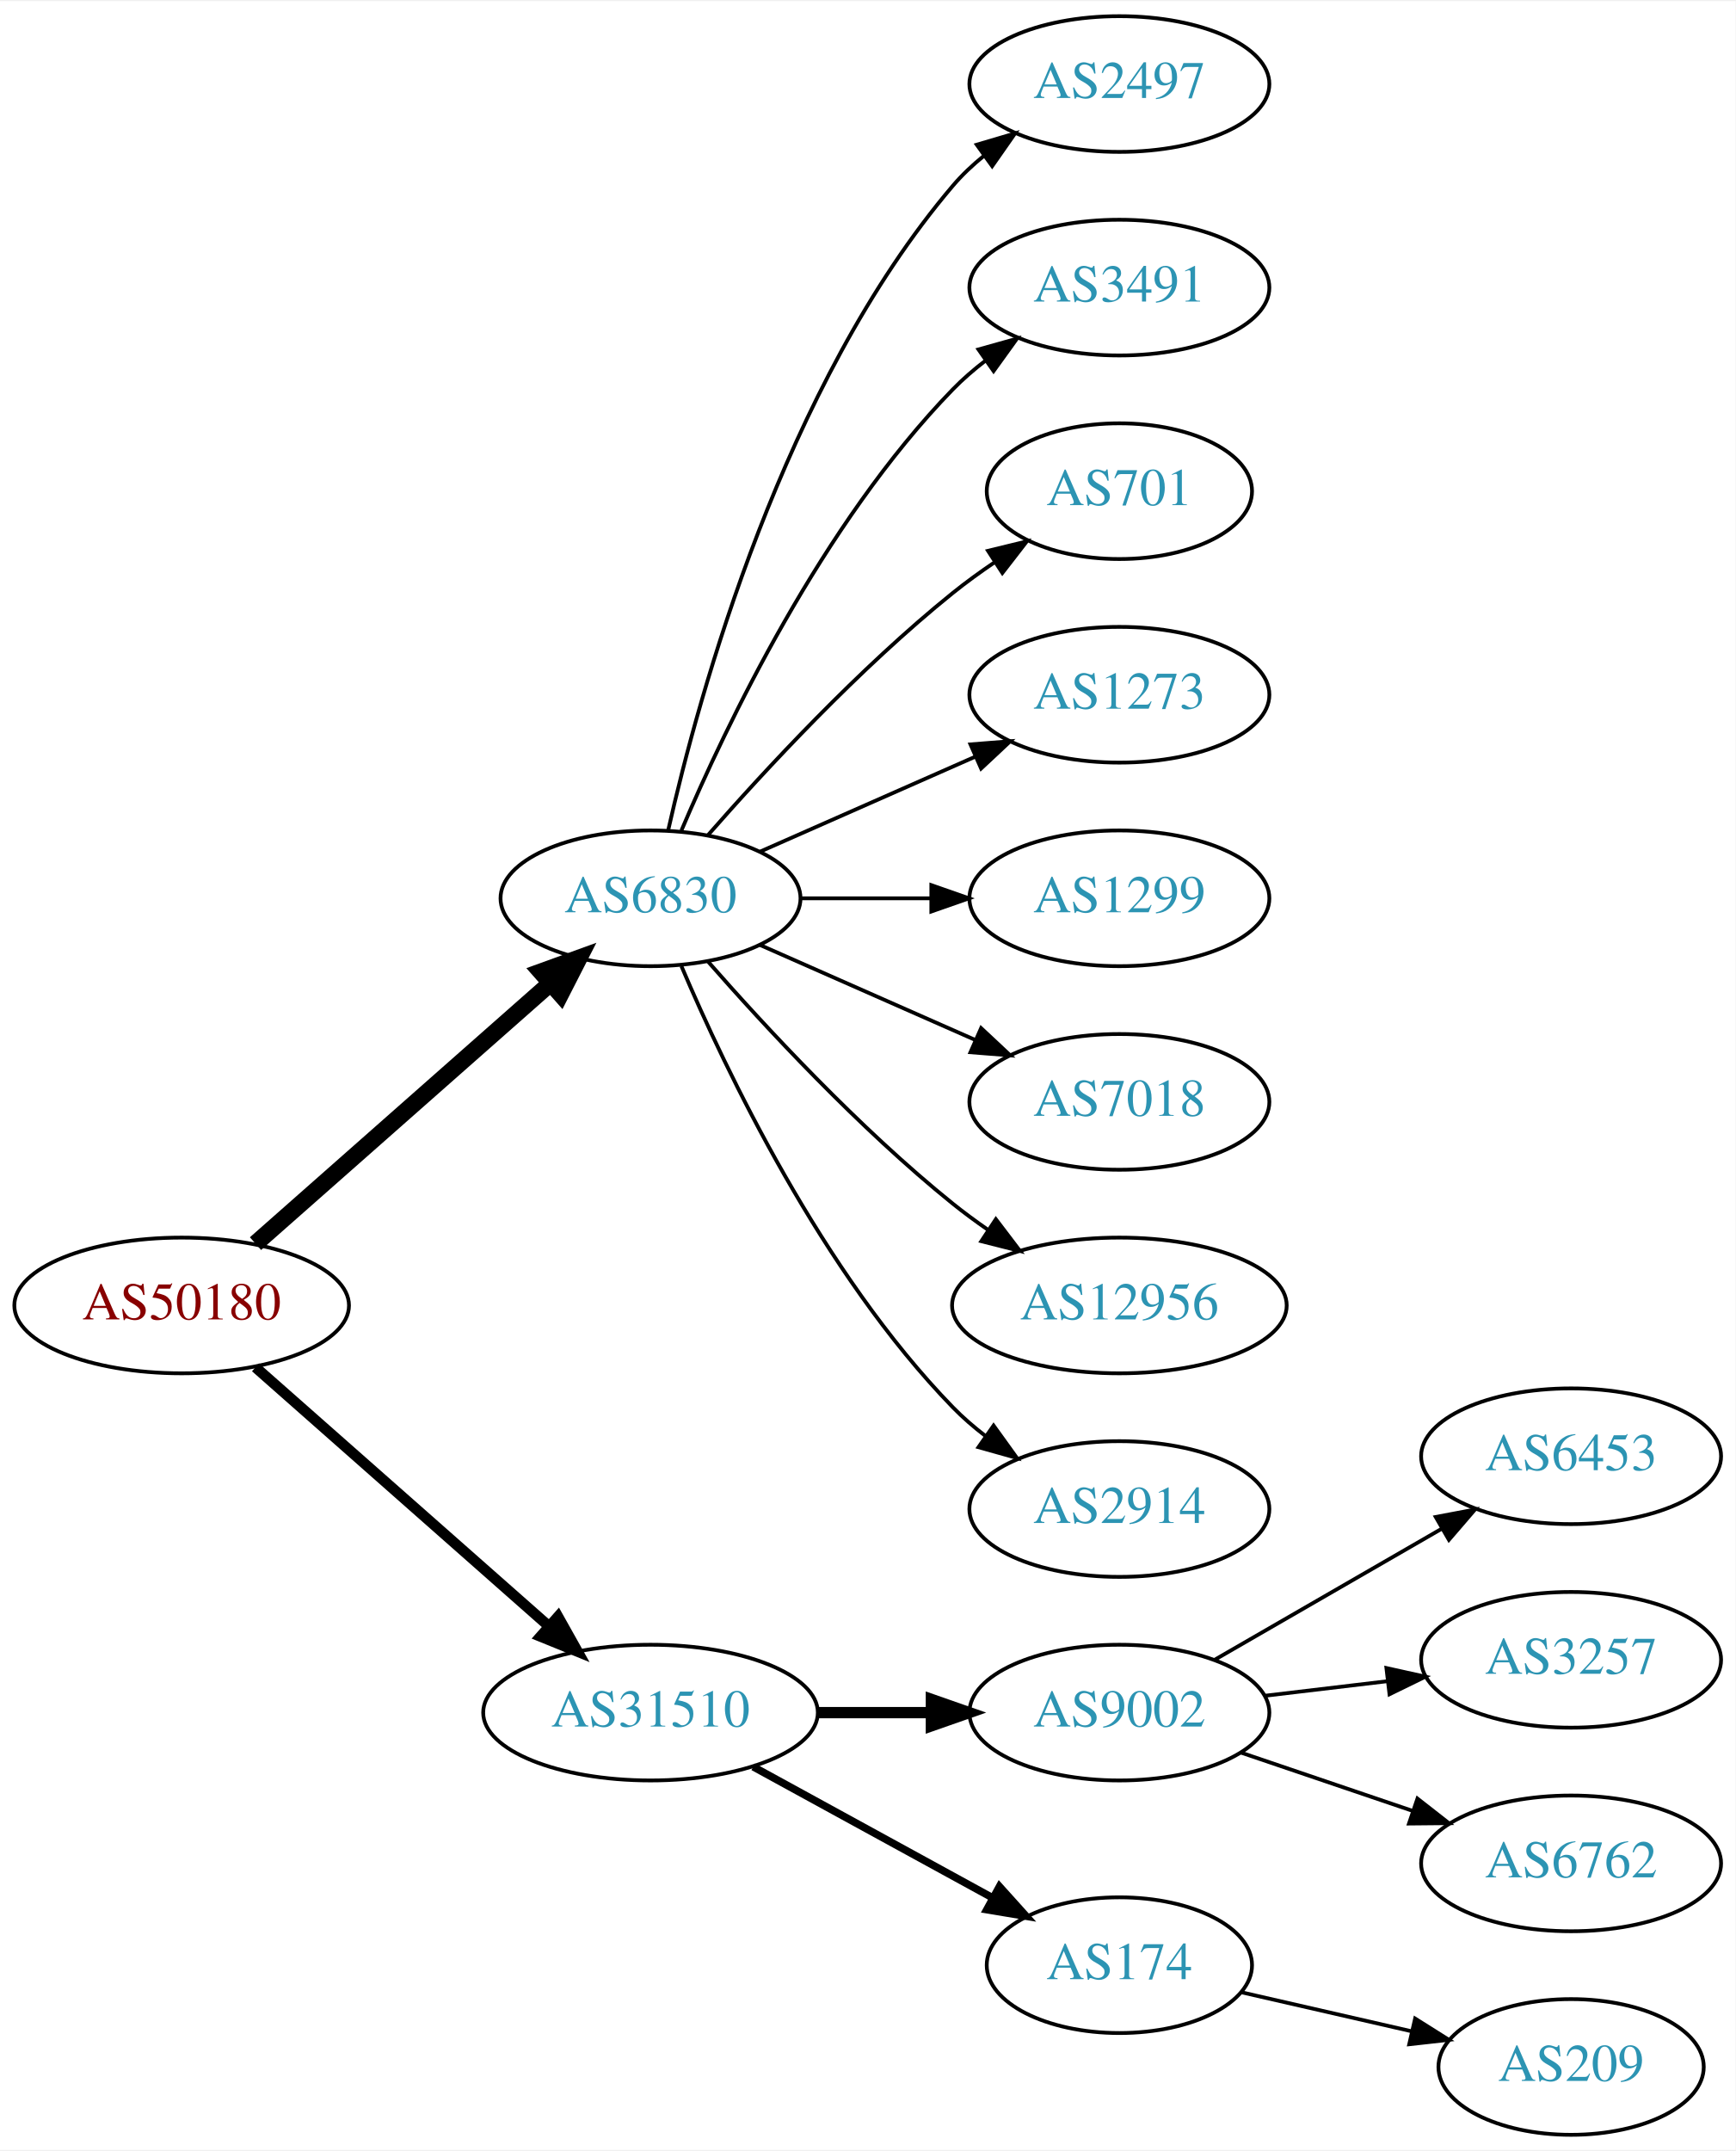
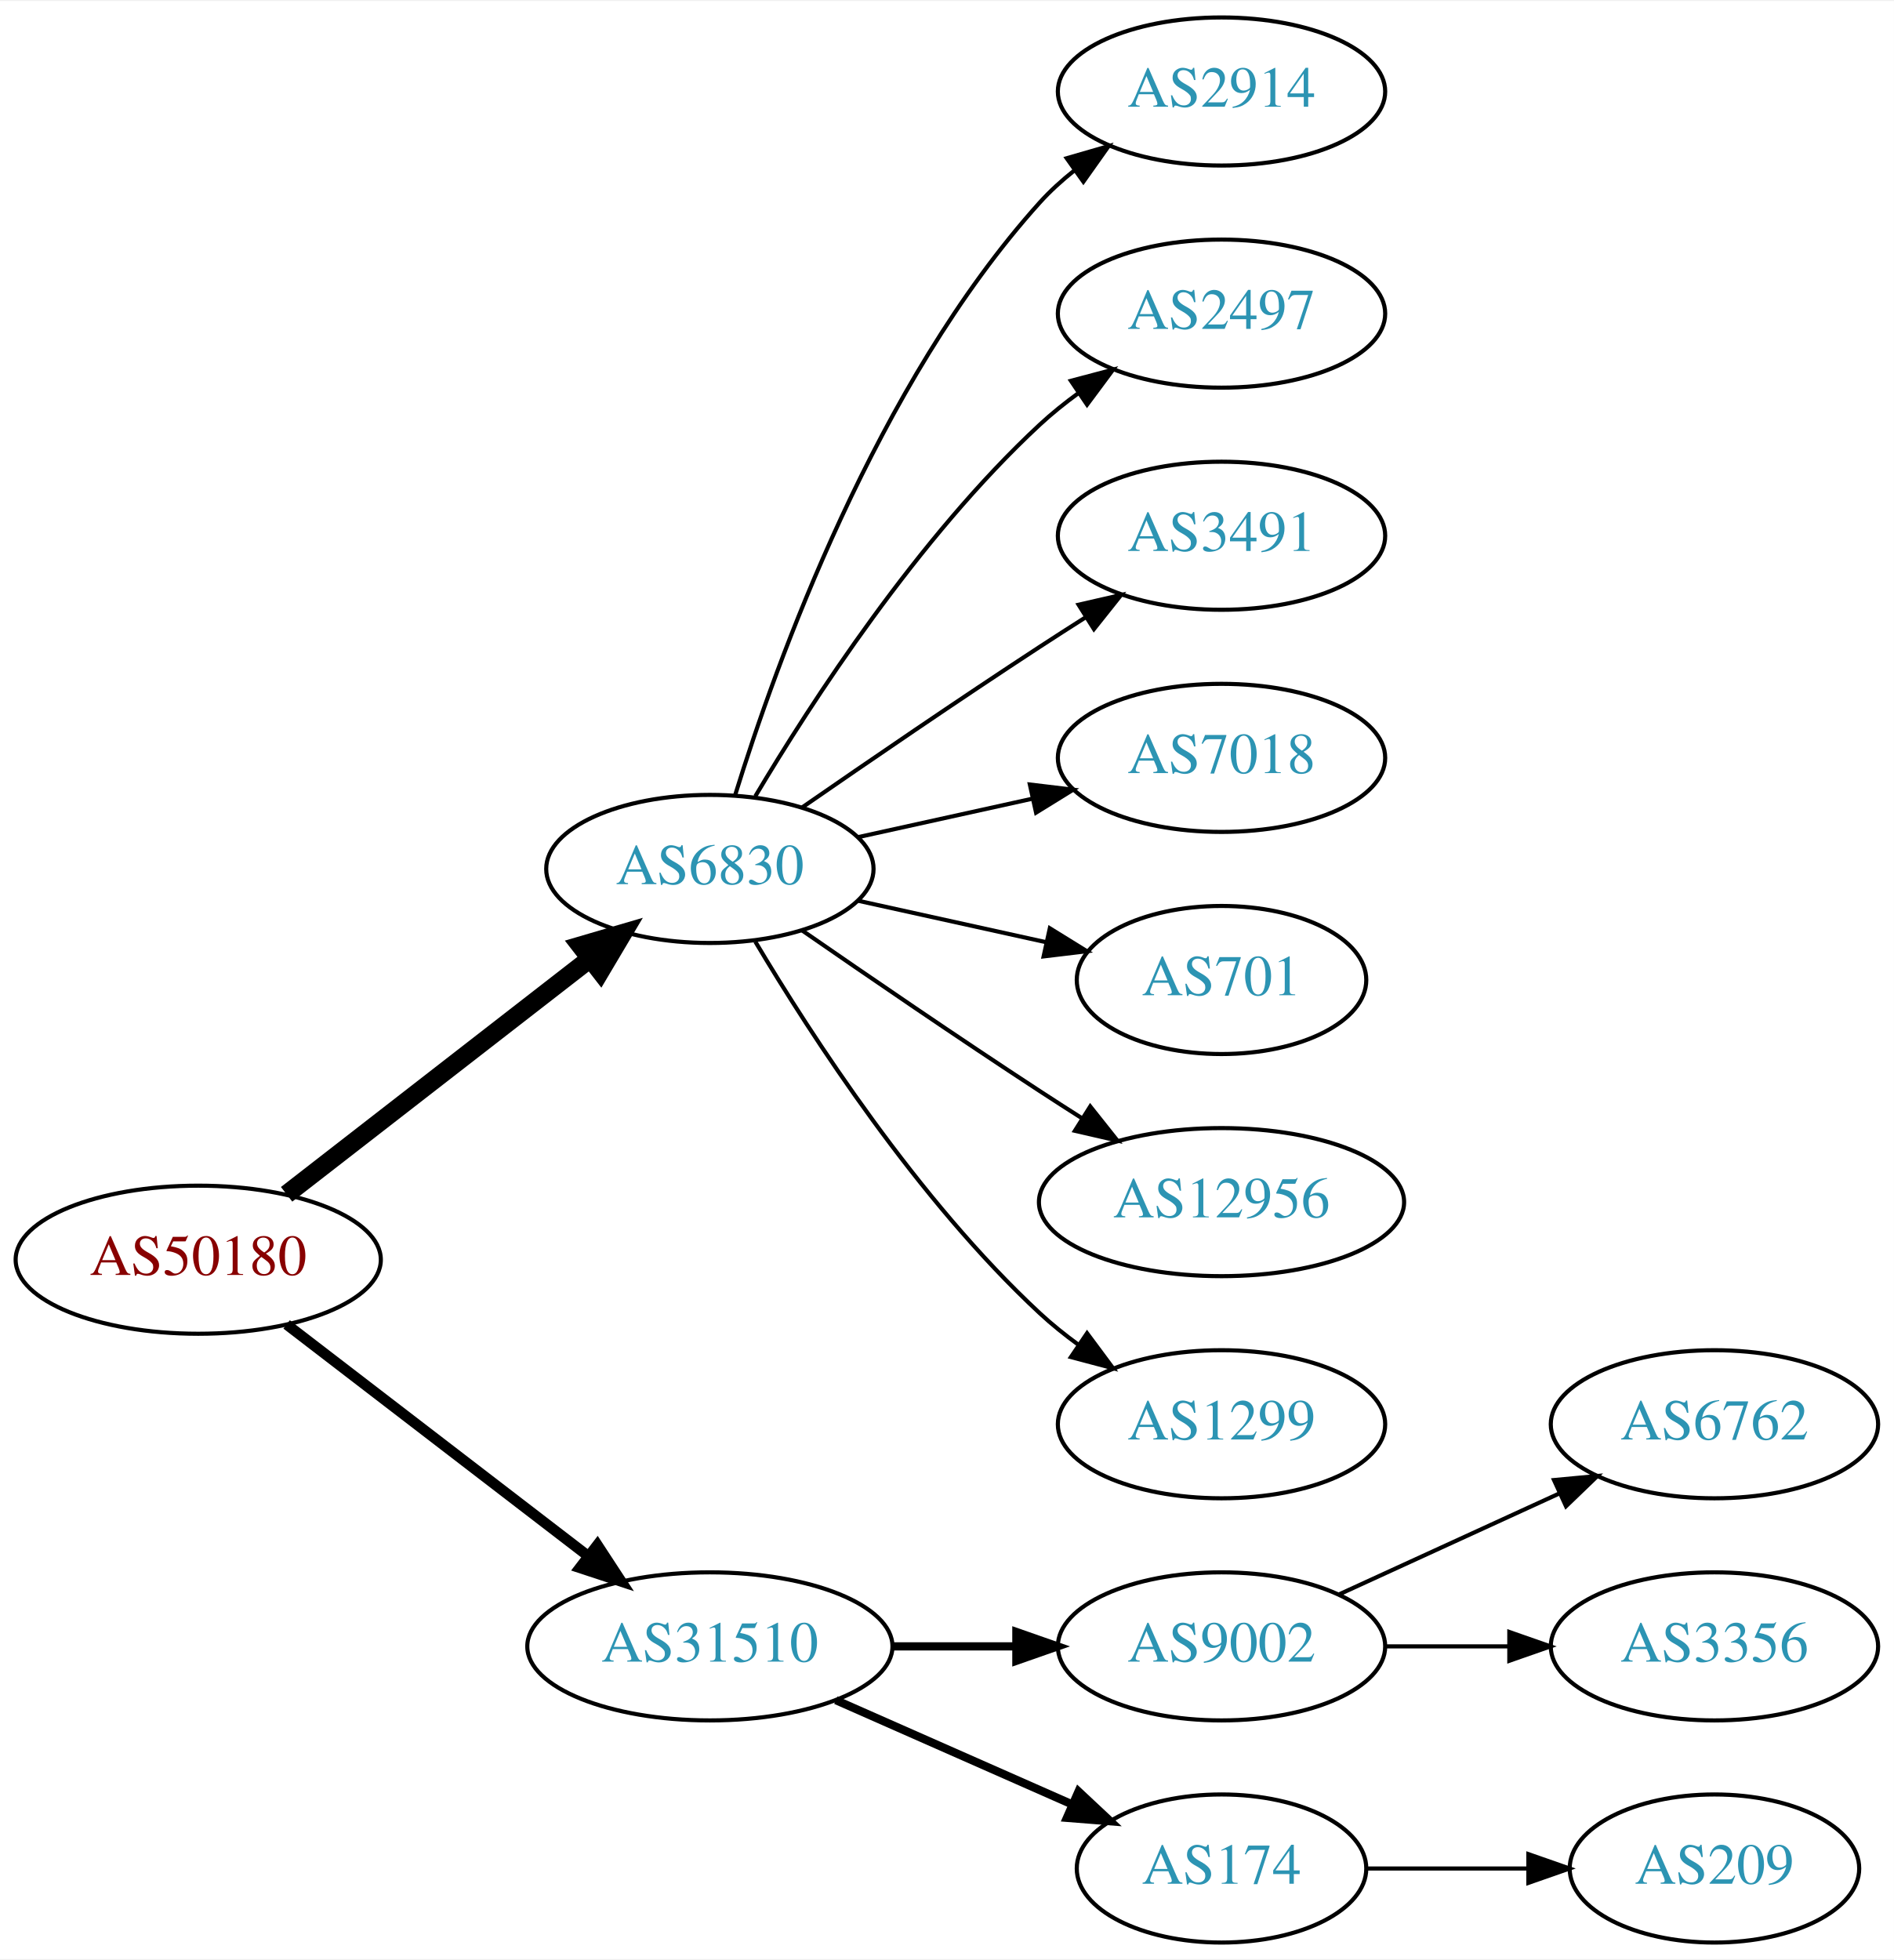
- <svg xmlns="http://www.w3.org/2000/svg" xmlns:xlink="http://www.w3.org/1999/xlink" width="460pt" height="570pt" viewBox="0.00 0.00 460.47 570.00">
-   <g id="graph0" class="graph" transform="scale(1 1) rotate(0) translate(4 566)">
-     <polygon fill="white" stroke="none" points="-4,4 -4,-566 456.469,-566 456.469,4 -4,4" />
+ <svg xmlns="http://www.w3.org/2000/svg" xmlns:xlink="http://www.w3.org/1999/xlink" width="460pt" height="476pt" viewBox="0.00 0.00 460.47 476.00">
+   <g id="graph0" class="graph" transform="scale(1 1) rotate(0) translate(4 472)">
+     <polygon fill="white" stroke="none" points="-4,4 -4,-472 456.469,-472 456.469,4 -4,4" />
    <g id="node1" class="node">
      <g id="a_node1">
        <a xlink:href="/asn/50180" xlink:title="AS50180 ~ MED-EL-AS [AT]">
-           <ellipse fill="#ffffff" stroke="black" cx="44.196" cy="-220" rx="44.393" ry="18" />
-           <text text-anchor="middle" x="44.196" y="-216.3" font-family="Times,serif" font-size="14.00" fill="#880000">AS50180</text>
+           <ellipse fill="#ffffff" stroke="black" cx="44.196" cy="-166" rx="44.393" ry="18" />
+           <text text-anchor="middle" x="44.196" y="-162.3" font-family="Times,serif" font-size="14.00" fill="#880000">AS50180</text>
        </a>
      </g>
    </g>
    <g id="node2" class="node">
      <g id="a_node2">
        <a xlink:href="/asn/6830" xlink:title="AS6830 ~ LGI-UPC [AT]">
-           <ellipse fill="#ffffff" stroke="black" cx="168.588" cy="-328" rx="39.794" ry="18" />
-           <text text-anchor="middle" x="168.588" y="-324.3" font-family="Times,serif" font-size="14.00" fill="#2c94b3">AS6830</text>
+           <ellipse fill="#ffffff" stroke="black" cx="168.588" cy="-261" rx="39.794" ry="18" />
+           <text text-anchor="middle" x="168.588" y="-257.3" font-family="Times,serif" font-size="14.00" fill="#2c94b3">AS6830</text>
        </a>
      </g>
    </g>
    <g id="edge1" class="edge">
-       <path fill="none" stroke="black" stroke-width="4.5" d="M63.785,-236.403C84.602,-254.772 118.478,-284.665 141.838,-305.278" />
-       <polygon fill="black" stroke="black" stroke-width="4.5" points="139.52,-308.484 149.623,-312.148 144.73,-302.579 139.52,-308.484" />
+       <path fill="none" stroke="black" stroke-width="4.5" d="M65.682,-181.901C85.836,-197.544 116.772,-221.557 139.272,-239.021" />
+       <polygon fill="black" stroke="black" stroke-width="4.5" points="137.129,-242.342 147.443,-245.363 141.958,-236.121 137.129,-242.342" />
    </g>
    <g id="node3" class="node">
      <g id="a_node3">
        <a xlink:href="/asn/31510" xlink:title="AS31510 ~ Innsbrucker Kommunalbetriebe AG [AT]">
-           <ellipse fill="#ffffff" stroke="black" cx="168.588" cy="-112" rx="44.393" ry="18" />
-           <text text-anchor="middle" x="168.588" y="-108.3" font-family="Times,serif" font-size="14.00" fill="#2c94b3">AS31510</text>
+           <ellipse fill="#ffffff" stroke="black" cx="168.588" cy="-72" rx="44.393" ry="18" />
+           <text text-anchor="middle" x="168.588" y="-68.3" font-family="Times,serif" font-size="14.00" fill="#2c94b3">AS31510</text>
        </a>
      </g>
    </g>
    <g id="edge2" class="edge">
-       <path fill="none" stroke="black" stroke-width="2.812" d="M63.785,-203.597C84.482,-185.333 118.089,-155.678 141.434,-135.079" />
-       <polygon fill="black" stroke="black" stroke-width="2.812" points="144.043,-137.444 149.226,-128.203 139.412,-132.195 144.043,-137.444" />
+       <path fill="none" stroke="black" stroke-width="2.571" d="M65.682,-150.267C85.715,-134.88 116.402,-111.312 138.867,-94.058" />
+       <polygon fill="black" stroke="black" stroke-width="2.571" points="141.237,-96.652 147.036,-87.785 136.973,-91.1 141.237,-96.652" />
    </g>
    <g id="node4" class="node">
      <g id="a_node4">
-         <a xlink:href="/asn/2497" xlink:title="AS2497 ~ Internet Initiative Japan Inc. [JP]">
-           <ellipse fill="#ffffff" stroke="black" cx="292.98" cy="-544" rx="39.794" ry="18" />
-           <text text-anchor="middle" x="292.98" y="-540.3" font-family="Times,serif" font-size="14.00" fill="#2c94b3">AS2497</text>
+         <a xlink:href="/asn/2914" xlink:title="AS2914 ~ NTT America, Inc. [US]">
+           <ellipse fill="#ffffff" stroke="black" cx="292.98" cy="-450" rx="39.794" ry="18" />
+           <text text-anchor="middle" x="292.98" y="-446.3" font-family="Times,serif" font-size="14.00" fill="#2c94b3">AS2914</text>
        </a>
      </g>
    </g>
    <g id="edge3" class="edge">
-       <path fill="none" stroke="black" d="M173.282,-346.075C181.422,-382.148 203.855,-464.14 248.784,-517 251.219,-519.864 254.035,-522.521 257.04,-524.961" />
-       <polygon fill="black" stroke="black" points="255.139,-527.905 265.3,-530.906 259.228,-522.224 255.139,-527.905" />
+       <path fill="none" stroke="black" d="M174.726,-278.94C184.629,-310.979 208.966,-378.812 248.784,-423 251.3,-425.792 254.172,-428.401 257.211,-430.812" />
+       <polygon fill="black" stroke="black" points="255.34,-433.776 265.519,-436.715 259.394,-428.07 255.34,-433.776" />
    </g>
    <g id="node5" class="node">
      <g id="a_node5">
-         <a xlink:href="/asn/3491" xlink:title="AS3491 ~ PCCW Global, Inc. [US]">
-           <ellipse fill="#ffffff" stroke="black" cx="292.98" cy="-490" rx="39.794" ry="18" />
-           <text text-anchor="middle" x="292.98" y="-486.3" font-family="Times,serif" font-size="14.00" fill="#2c94b3">AS3491</text>
+         <a xlink:href="/asn/2497" xlink:title="AS2497 ~ Internet Initiative Japan Inc. [JP]">
+           <ellipse fill="#ffffff" stroke="black" cx="292.98" cy="-396" rx="39.794" ry="18" />
+           <text text-anchor="middle" x="292.98" y="-392.3" font-family="Times,serif" font-size="14.00" fill="#2c94b3">AS2497</text>
        </a>
      </g>
    </g>
    <g id="edge4" class="edge">
-       <path fill="none" stroke="black" d="M176.779,-345.975C188.546,-373.682 214.12,-427.348 248.784,-463 251.404,-465.695 254.345,-468.239 257.428,-470.608" />
-       <polygon fill="black" stroke="black" points="255.594,-473.597 265.796,-476.455 259.603,-467.859 255.594,-473.597" />
+       <path fill="none" stroke="black" d="M179.634,-278.671C193.205,-301.472 219.137,-341.472 248.784,-369 251.691,-371.699 254.904,-374.28 258.228,-376.703" />
+       <polygon fill="black" stroke="black" points="256.363,-379.667 266.606,-382.375 260.287,-373.87 256.363,-379.667" />
    </g>
    <g id="node6" class="node">
      <g id="a_node6">
-         <a xlink:href="/asn/701" xlink:title="AS701 ~ UUNET [US]">
-           <ellipse fill="#ffffff" stroke="black" cx="292.98" cy="-436" rx="35.194" ry="18" />
-           <text text-anchor="middle" x="292.98" y="-432.3" font-family="Times,serif" font-size="14.00" fill="#2c94b3">AS701</text>
+         <a xlink:href="/asn/3491" xlink:title="AS3491 ~ PCCW Global, Inc. [US]">
+           <ellipse fill="#ffffff" stroke="black" cx="292.98" cy="-342" rx="39.794" ry="18" />
+           <text text-anchor="middle" x="292.98" y="-338.3" font-family="Times,serif" font-size="14.00" fill="#2c94b3">AS3491</text>
        </a>
      </g>
    </g>
    <g id="edge5" class="edge">
-       <path fill="none" stroke="black" d="M183.74,-344.663C198.842,-361.894 223.963,-389.024 248.784,-409 252.289,-411.821 256.107,-414.587 259.975,-417.208" />
-       <polygon fill="black" stroke="black" points="258.126,-420.18 268.421,-422.682 261.933,-414.306 258.126,-420.18" />
+       <path fill="none" stroke="black" d="M190.945,-275.901C206.796,-286.877 228.999,-302.079 248.784,-315 252.366,-317.339 256.137,-319.759 259.897,-322.144" />
+       <polygon fill="black" stroke="black" points="258.23,-325.231 268.558,-327.596 261.959,-319.307 258.23,-325.231" />
    </g>
    <g id="node7" class="node">
      <g id="a_node7">
-         <a xlink:href="/asn/1273" xlink:title="AS1273 ~ Vodafone Group PLC [EU]">
-           <ellipse fill="#ffffff" stroke="black" cx="292.98" cy="-382" rx="39.794" ry="18" />
-           <text text-anchor="middle" x="292.98" y="-378.3" font-family="Times,serif" font-size="14.00" fill="#2c94b3">AS1273</text>
+         <a xlink:href="/asn/7018" xlink:title="AS7018 ~ AT&amp;T Services, Inc. [US]">
+           <ellipse fill="#ffffff" stroke="black" cx="292.98" cy="-288" rx="39.794" ry="18" />
+           <text text-anchor="middle" x="292.98" y="-284.3" font-family="Times,serif" font-size="14.00" fill="#2c94b3">AS7018</text>
        </a>
      </g>
    </g>
    <g id="edge6" class="edge">
-       <path fill="none" stroke="black" d="M197.667,-340.389C214.615,-347.866 236.413,-357.483 254.782,-365.588" />
-       <polygon fill="black" stroke="black" points="253.47,-368.834 264.032,-369.669 256.296,-362.43 253.47,-368.834" />
+       <path fill="none" stroke="black" d="M204.661,-268.737C217.848,-271.646 233.028,-274.995 246.994,-278.076" />
+       <polygon fill="black" stroke="black" points="246.383,-281.525 256.903,-280.262 247.891,-274.69 246.383,-281.525" />
    </g>
    <g id="node8" class="node">
      <g id="a_node8">
-         <a xlink:href="/asn/1299" xlink:title="AS1299 ~ Telia Carrier [EU]">
-           <ellipse fill="#ffffff" stroke="black" cx="292.98" cy="-328" rx="39.794" ry="18" />
-           <text text-anchor="middle" x="292.98" y="-324.3" font-family="Times,serif" font-size="14.00" fill="#2c94b3">AS1299</text>
+         <a xlink:href="/asn/701" xlink:title="AS701 ~ UUNET [US]">
+           <ellipse fill="#ffffff" stroke="black" cx="292.98" cy="-234" rx="35.194" ry="18" />
+           <text text-anchor="middle" x="292.98" y="-230.3" font-family="Times,serif" font-size="14.00" fill="#2c94b3">AS701</text>
        </a>
      </g>
    </g>
    <g id="edge7" class="edge">
-       <path fill="none" stroke="black" d="M208.314,-328C219.252,-328 231.303,-328 242.769,-328" />
-       <polygon fill="black" stroke="black" points="243.087,-331.5 253.087,-328 243.087,-324.5 243.087,-331.5" />
+       <path fill="none" stroke="black" d="M204.661,-253.263C218.894,-250.123 235.449,-246.471 250.293,-243.196" />
+       <polygon fill="black" stroke="black" points="251.236,-246.572 260.247,-241 249.728,-239.737 251.236,-246.572" />
    </g>
    <g id="node9" class="node">
      <g id="a_node9">
-         <a xlink:href="/asn/7018" xlink:title="AS7018 ~ AT&amp;T Services, Inc. [US]">
-           <ellipse fill="#ffffff" stroke="black" cx="292.98" cy="-274" rx="39.794" ry="18" />
-           <text text-anchor="middle" x="292.98" y="-270.3" font-family="Times,serif" font-size="14.00" fill="#2c94b3">AS7018</text>
+         <a xlink:href="/asn/12956" xlink:title="AS12956 ~ TELXIUS [ES]">
+           <ellipse fill="#ffffff" stroke="black" cx="292.98" cy="-180" rx="44.393" ry="18" />
+           <text text-anchor="middle" x="292.98" y="-176.3" font-family="Times,serif" font-size="14.00" fill="#2c94b3">AS12956</text>
        </a>
      </g>
    </g>
    <g id="edge8" class="edge">
-       <path fill="none" stroke="black" d="M197.667,-315.611C214.615,-308.134 236.413,-298.517 254.782,-290.412" />
-       <polygon fill="black" stroke="black" points="256.296,-293.57 264.032,-286.331 253.47,-287.166 256.296,-293.57" />
+       <path fill="none" stroke="black" d="M190.945,-246.099C206.796,-235.123 228.999,-219.921 248.784,-207 252.105,-204.831 255.587,-202.594 259.074,-200.379" />
+       <polygon fill="black" stroke="black" points="261.063,-203.262 267.656,-194.968 257.33,-197.34 261.063,-203.262" />
    </g>
    <g id="node10" class="node">
      <g id="a_node10">
-         <a xlink:href="/asn/12956" xlink:title="AS12956 ~ TELXIUS [ES]">
-           <ellipse fill="#ffffff" stroke="black" cx="292.98" cy="-220" rx="44.393" ry="18" />
-           <text text-anchor="middle" x="292.98" y="-216.3" font-family="Times,serif" font-size="14.00" fill="#2c94b3">AS12956</text>
+         <a xlink:href="/asn/1299" xlink:title="AS1299 ~ Telia Carrier [EU]">
+           <ellipse fill="#ffffff" stroke="black" cx="292.98" cy="-126" rx="39.794" ry="18" />
+           <text text-anchor="middle" x="292.98" y="-122.3" font-family="Times,serif" font-size="14.00" fill="#2c94b3">AS1299</text>
        </a>
      </g>
    </g>
    <g id="edge9" class="edge">
-       <path fill="none" stroke="black" d="M183.74,-311.337C198.842,-294.106 223.963,-266.976 248.784,-247 251.712,-244.643 254.859,-242.325 258.07,-240.098" />
-       <polygon fill="black" stroke="black" points="260.206,-242.882 266.618,-234.448 256.346,-237.042 260.206,-242.882" />
+       <path fill="none" stroke="black" d="M179.634,-243.329C193.205,-220.528 219.137,-180.528 248.784,-153 251.691,-150.301 254.904,-147.72 258.228,-145.297" />
+       <polygon fill="black" stroke="black" points="260.287,-148.13 266.606,-139.625 256.363,-142.333 260.287,-148.13" />
    </g>
    <g id="node11" class="node">
      <g id="a_node11">
-         <a xlink:href="/asn/2914" xlink:title="AS2914 ~ NTT America, Inc. [US]">
-           <ellipse fill="#ffffff" stroke="black" cx="292.98" cy="-166" rx="39.794" ry="18" />
-           <text text-anchor="middle" x="292.98" y="-162.3" font-family="Times,serif" font-size="14.00" fill="#2c94b3">AS2914</text>
+         <a xlink:href="/asn/9002" xlink:title="AS9002 ~ RETN Limited [EU]">
+           <ellipse fill="#ffffff" stroke="black" cx="292.98" cy="-72" rx="39.794" ry="18" />
+           <text text-anchor="middle" x="292.98" y="-68.3" font-family="Times,serif" font-size="14.00" fill="#2c94b3">AS9002</text>
        </a>
      </g>
    </g>
    <g id="edge10" class="edge">
-       <path fill="none" stroke="black" d="M176.779,-310.025C188.546,-282.318 214.12,-228.652 248.784,-193 251.404,-190.305 254.345,-187.761 257.428,-185.392" />
-       <polygon fill="black" stroke="black" points="259.603,-188.141 265.796,-179.545 255.594,-182.403 259.603,-188.141" />
+       <path fill="none" stroke="black" stroke-width="2" d="M213.084,-72C222.773,-72 233.11,-72 243.002,-72" />
+       <polygon fill="black" stroke="black" stroke-width="2" points="243.105,-75.5 253.105,-72 243.105,-68.5 243.105,-75.5" />
    </g>
    <g id="node12" class="node">
      <g id="a_node12">
-         <a xlink:href="/asn/9002" xlink:title="AS9002 ~ RETN Limited [EU]">
-           <ellipse fill="#ffffff" stroke="black" cx="292.98" cy="-112" rx="39.794" ry="18" />
-           <text text-anchor="middle" x="292.98" y="-108.3" font-family="Times,serif" font-size="14.00" fill="#2c94b3">AS9002</text>
+         <a xlink:href="/asn/174" xlink:title="AS174 ~ Cogent Communications [US]">
+           <ellipse fill="#ffffff" stroke="black" cx="292.98" cy="-18" rx="35.194" ry="18" />
+           <text text-anchor="middle" x="292.98" y="-14.3" font-family="Times,serif" font-size="14.00" fill="#2c94b3">AS174</text>
        </a>
      </g>
    </g>
    <g id="edge11" class="edge">
-       <path fill="none" stroke="black" stroke-width="3" d="M213.084,-112C222.773,-112 233.11,-112 243.002,-112" />
-       <polygon fill="black" stroke="black" stroke-width="3" points="243.105,-115.5 253.105,-112 243.105,-108.5 243.105,-115.5" />
+       <path fill="none" stroke="black" stroke-width="2" d="M199.216,-58.928C216.487,-51.308 238.378,-41.65 256.556,-33.629" />
+       <polygon fill="black" stroke="black" stroke-width="2" points="258.213,-36.724 265.949,-29.485 255.387,-30.32 258.213,-36.724" />
    </g>
    <g id="node13" class="node">
      <g id="a_node13">
-         <a xlink:href="/asn/174" xlink:title="AS174 ~ Cogent Communications [US]">
-           <ellipse fill="#ffffff" stroke="black" cx="292.98" cy="-45" rx="35.194" ry="18" />
-           <text text-anchor="middle" x="292.98" y="-41.3" font-family="Times,serif" font-size="14.00" fill="#2c94b3">AS174</text>
+         <a xlink:href="/asn/6762" xlink:title="AS6762 ~ TELECOM ITALIA SPARKLE S.p.A. [IT]">
+           <ellipse fill="#ffffff" stroke="black" cx="412.823" cy="-126" rx="39.794" ry="18" />
+           <text text-anchor="middle" x="412.823" y="-122.3" font-family="Times,serif" font-size="14.00" fill="#2c94b3">AS6762</text>
        </a>
      </g>
    </g>
    <g id="edge12" class="edge">
-       <path fill="none" stroke="black" stroke-width="2" d="M195.844,-97.627C214.399,-87.469 239.399,-73.784 259.254,-62.915" />
-       <polygon fill="black" stroke="black" stroke-width="2" points="261.163,-65.86 268.254,-57.988 257.801,-59.72 261.163,-65.86" />
+       <path fill="none" stroke="black" d="M321.609,-84.661C337.566,-91.973 357.837,-101.261 375.119,-109.181" />
+       <polygon fill="black" stroke="black" points="373.818,-112.435 384.367,-113.419 376.734,-106.071 373.818,-112.435" />
    </g>
    <g id="node14" class="node">
      <g id="a_node14">
-         <a xlink:href="/asn/6453" xlink:title="AS6453 ~ TATA COMMUNICATIONS (AMERICA) INC [US]">
-           <ellipse fill="#ffffff" stroke="black" cx="412.823" cy="-180" rx="39.794" ry="18" />
-           <text text-anchor="middle" x="412.823" y="-176.3" font-family="Times,serif" font-size="14.00" fill="#2c94b3">AS6453</text>
+         <a xlink:href="/asn/3356" xlink:title="AS3356 ~ Level 3 Parent, LLC [US]">
+           <ellipse fill="#ffffff" stroke="black" cx="412.823" cy="-72" rx="39.794" ry="18" />
+           <text text-anchor="middle" x="412.823" y="-68.3" font-family="Times,serif" font-size="14.00" fill="#2c94b3">AS3356</text>
        </a>
      </g>
    </g>
    <g id="edge13" class="edge">
-       <path fill="none" stroke="black" d="M318.112,-125.925C335.551,-135.988 359.325,-149.707 378.563,-160.808" />
-       <polygon fill="black" stroke="black" points="376.908,-163.893 387.319,-165.86 380.407,-157.83 376.908,-163.893" />
+       <path fill="none" stroke="black" d="M332.893,-72C342.446,-72 352.796,-72 362.759,-72" />
+       <polygon fill="black" stroke="black" points="362.951,-75.5 372.951,-72 362.951,-68.5 362.951,-75.5" />
    </g>
    <g id="node15" class="node">
      <g id="a_node15">
-         <a xlink:href="/asn/3257" xlink:title="AS3257 ~ GTT [DE]">
-           <ellipse fill="#ffffff" stroke="black" cx="412.823" cy="-126" rx="39.794" ry="18" />
-           <text text-anchor="middle" x="412.823" y="-122.3" font-family="Times,serif" font-size="14.00" fill="#2c94b3">AS3257</text>
-         </a>
-       </g>
-     </g>
-     <g id="edge14" class="edge">
-       <path fill="none" stroke="black" d="M331.591,-116.468C341.902,-117.693 353.219,-119.038 364.019,-120.321" />
-       <polygon fill="black" stroke="black" points="363.823,-123.822 374.166,-121.526 364.649,-116.871 363.823,-123.822" />
-     </g>
-     <g id="node16" class="node">
-       <g id="a_node16">
-         <a xlink:href="/asn/6762" xlink:title="AS6762 ~ TELECOM ITALIA SPARKLE S.p.A. [IT]">
-           <ellipse fill="#ffffff" stroke="black" cx="412.823" cy="-72" rx="39.794" ry="18" />
-           <text text-anchor="middle" x="412.823" y="-68.3" font-family="Times,serif" font-size="14.00" fill="#2c94b3">AS6762</text>
-         </a>
-       </g>
-     </g>
-     <g id="edge15" class="edge">
-       <path fill="none" stroke="black" d="M325.251,-101.386C339.234,-96.639 355.905,-90.981 370.867,-85.902" />
-       <polygon fill="black" stroke="black" points="372.062,-89.192 380.407,-82.664 369.812,-82.564 372.062,-89.192" />
-     </g>
-     <g id="node17" class="node">
-       <g id="a_node17">
        <a xlink:href="/asn/209" xlink:title="AS209 ~ CenturyLink Communications, LLC [US]">
          <ellipse fill="#ffffff" stroke="black" cx="412.823" cy="-18" rx="35.194" ry="18" />
          <text text-anchor="middle" x="412.823" y="-14.3" font-family="Times,serif" font-size="14.00" fill="#2c94b3">AS209</text>
        </a>
      </g>
    </g>
-     <g id="edge16" class="edge">
-       <path fill="none" stroke="black" d="M325.251,-37.835C339.101,-34.662 355.588,-30.885 370.439,-27.482" />
-       <polygon fill="black" stroke="black" points="371.441,-30.843 380.407,-25.198 369.877,-24.02 371.441,-30.843" />
+     <g id="edge14" class="edge">
+       <path fill="none" stroke="black" d="M328.382,-18C340.604,-18 354.539,-18 367.475,-18" />
+       <polygon fill="black" stroke="black" points="367.582,-21.5 377.582,-18 367.582,-14.5 367.582,-21.5" />
    </g>
  </g>
</svg>
